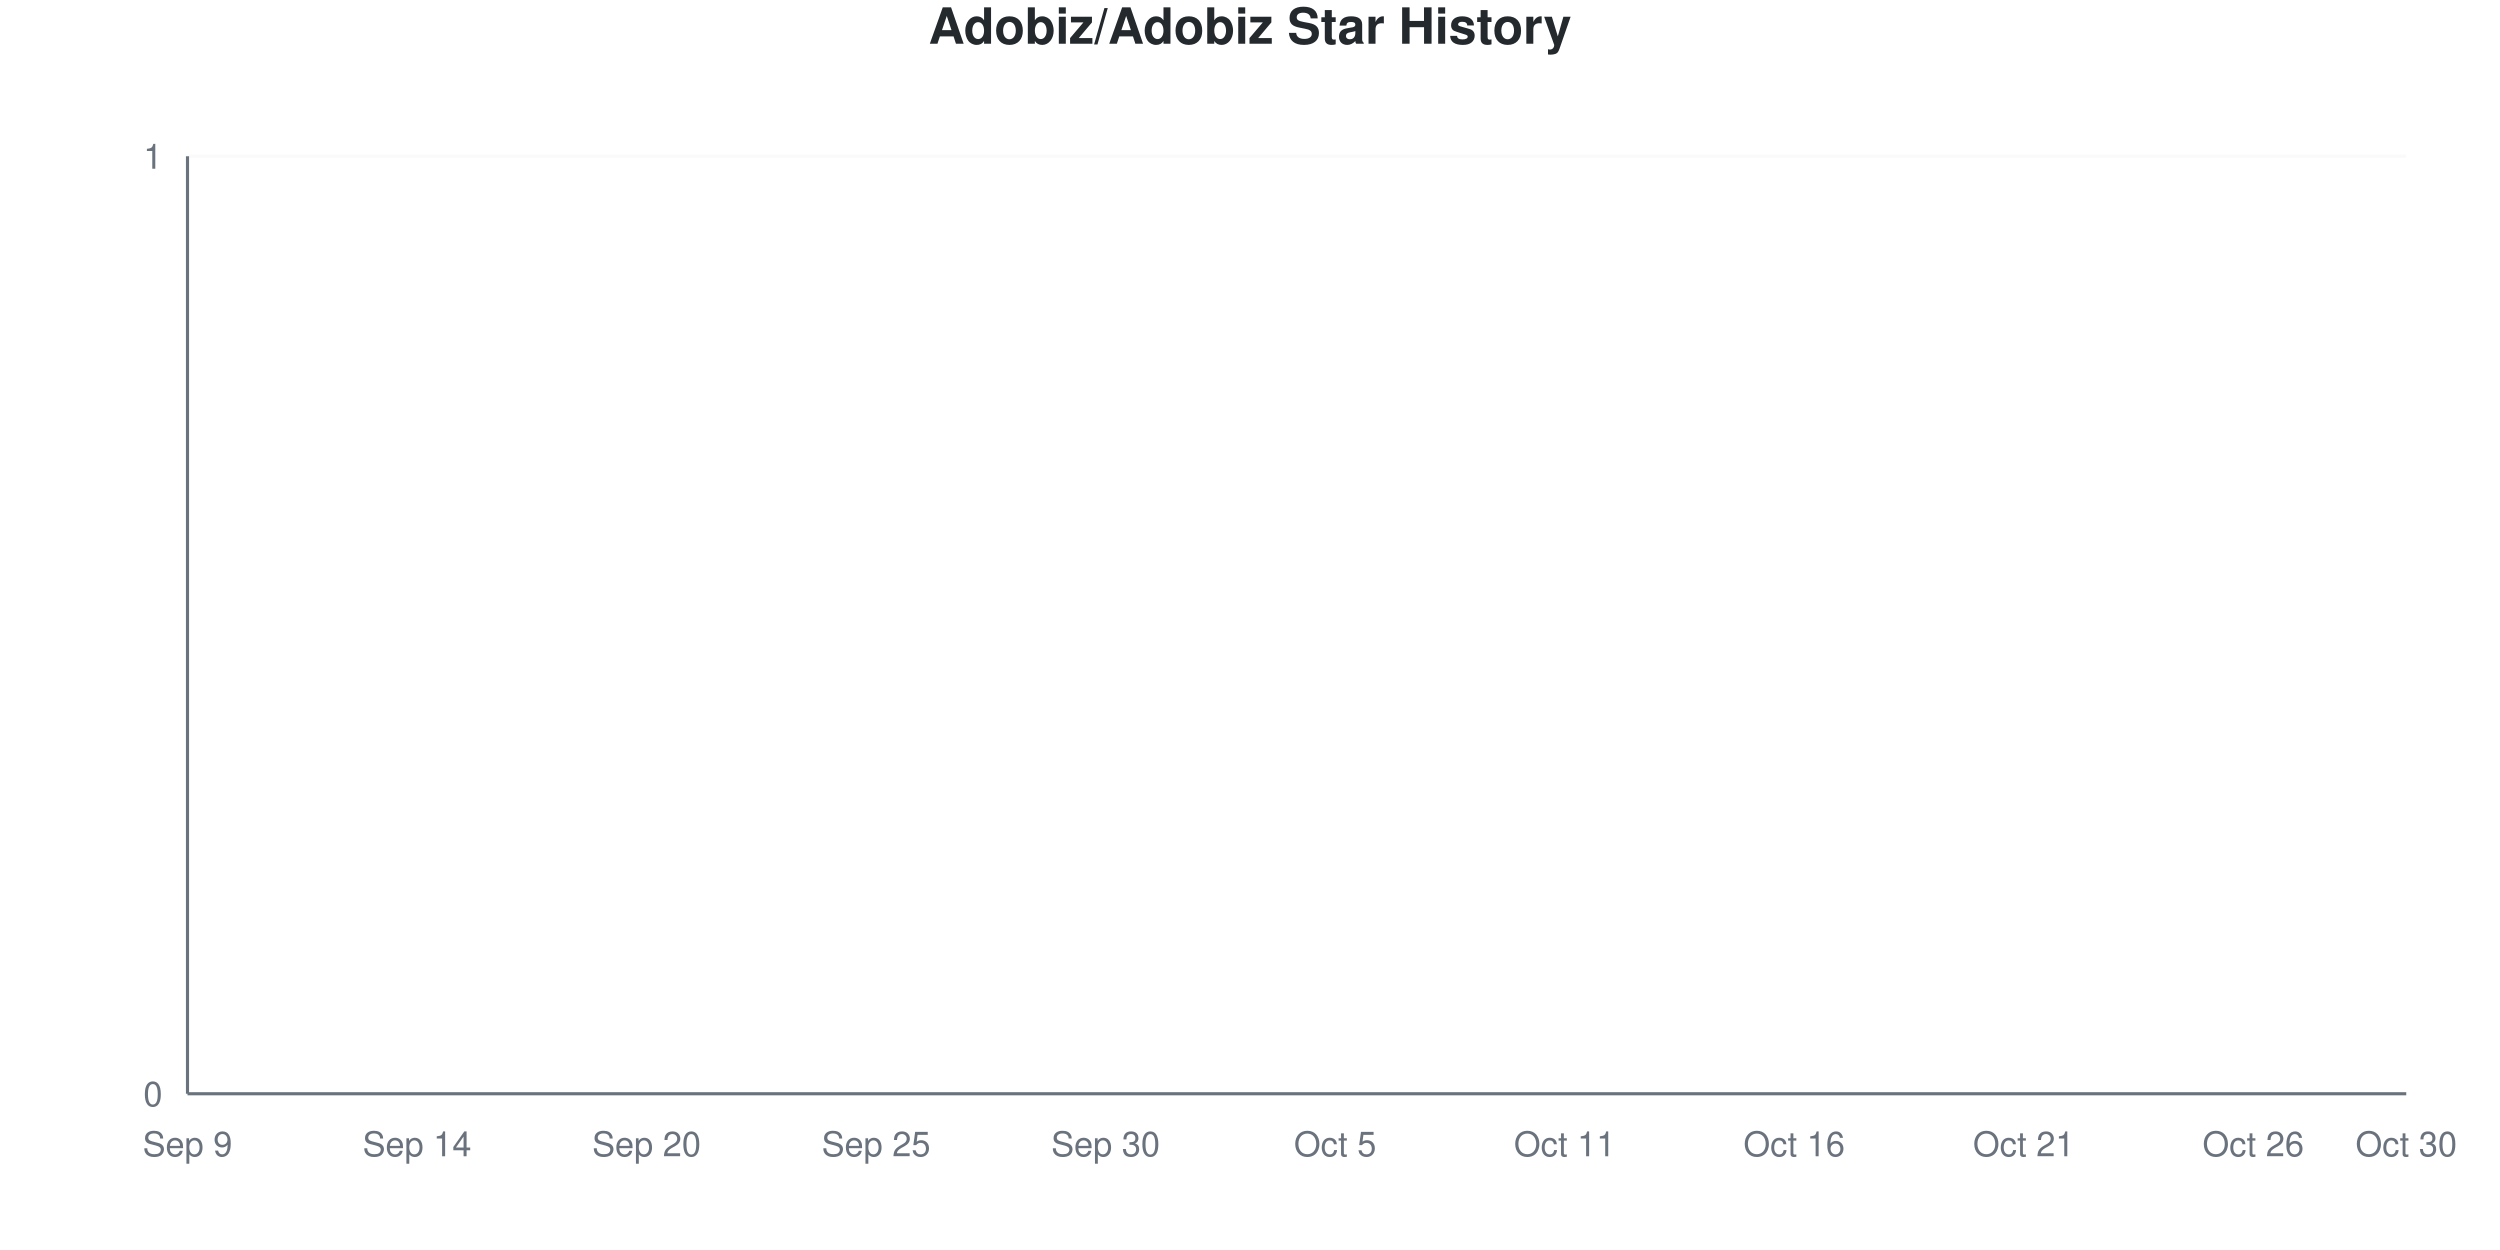
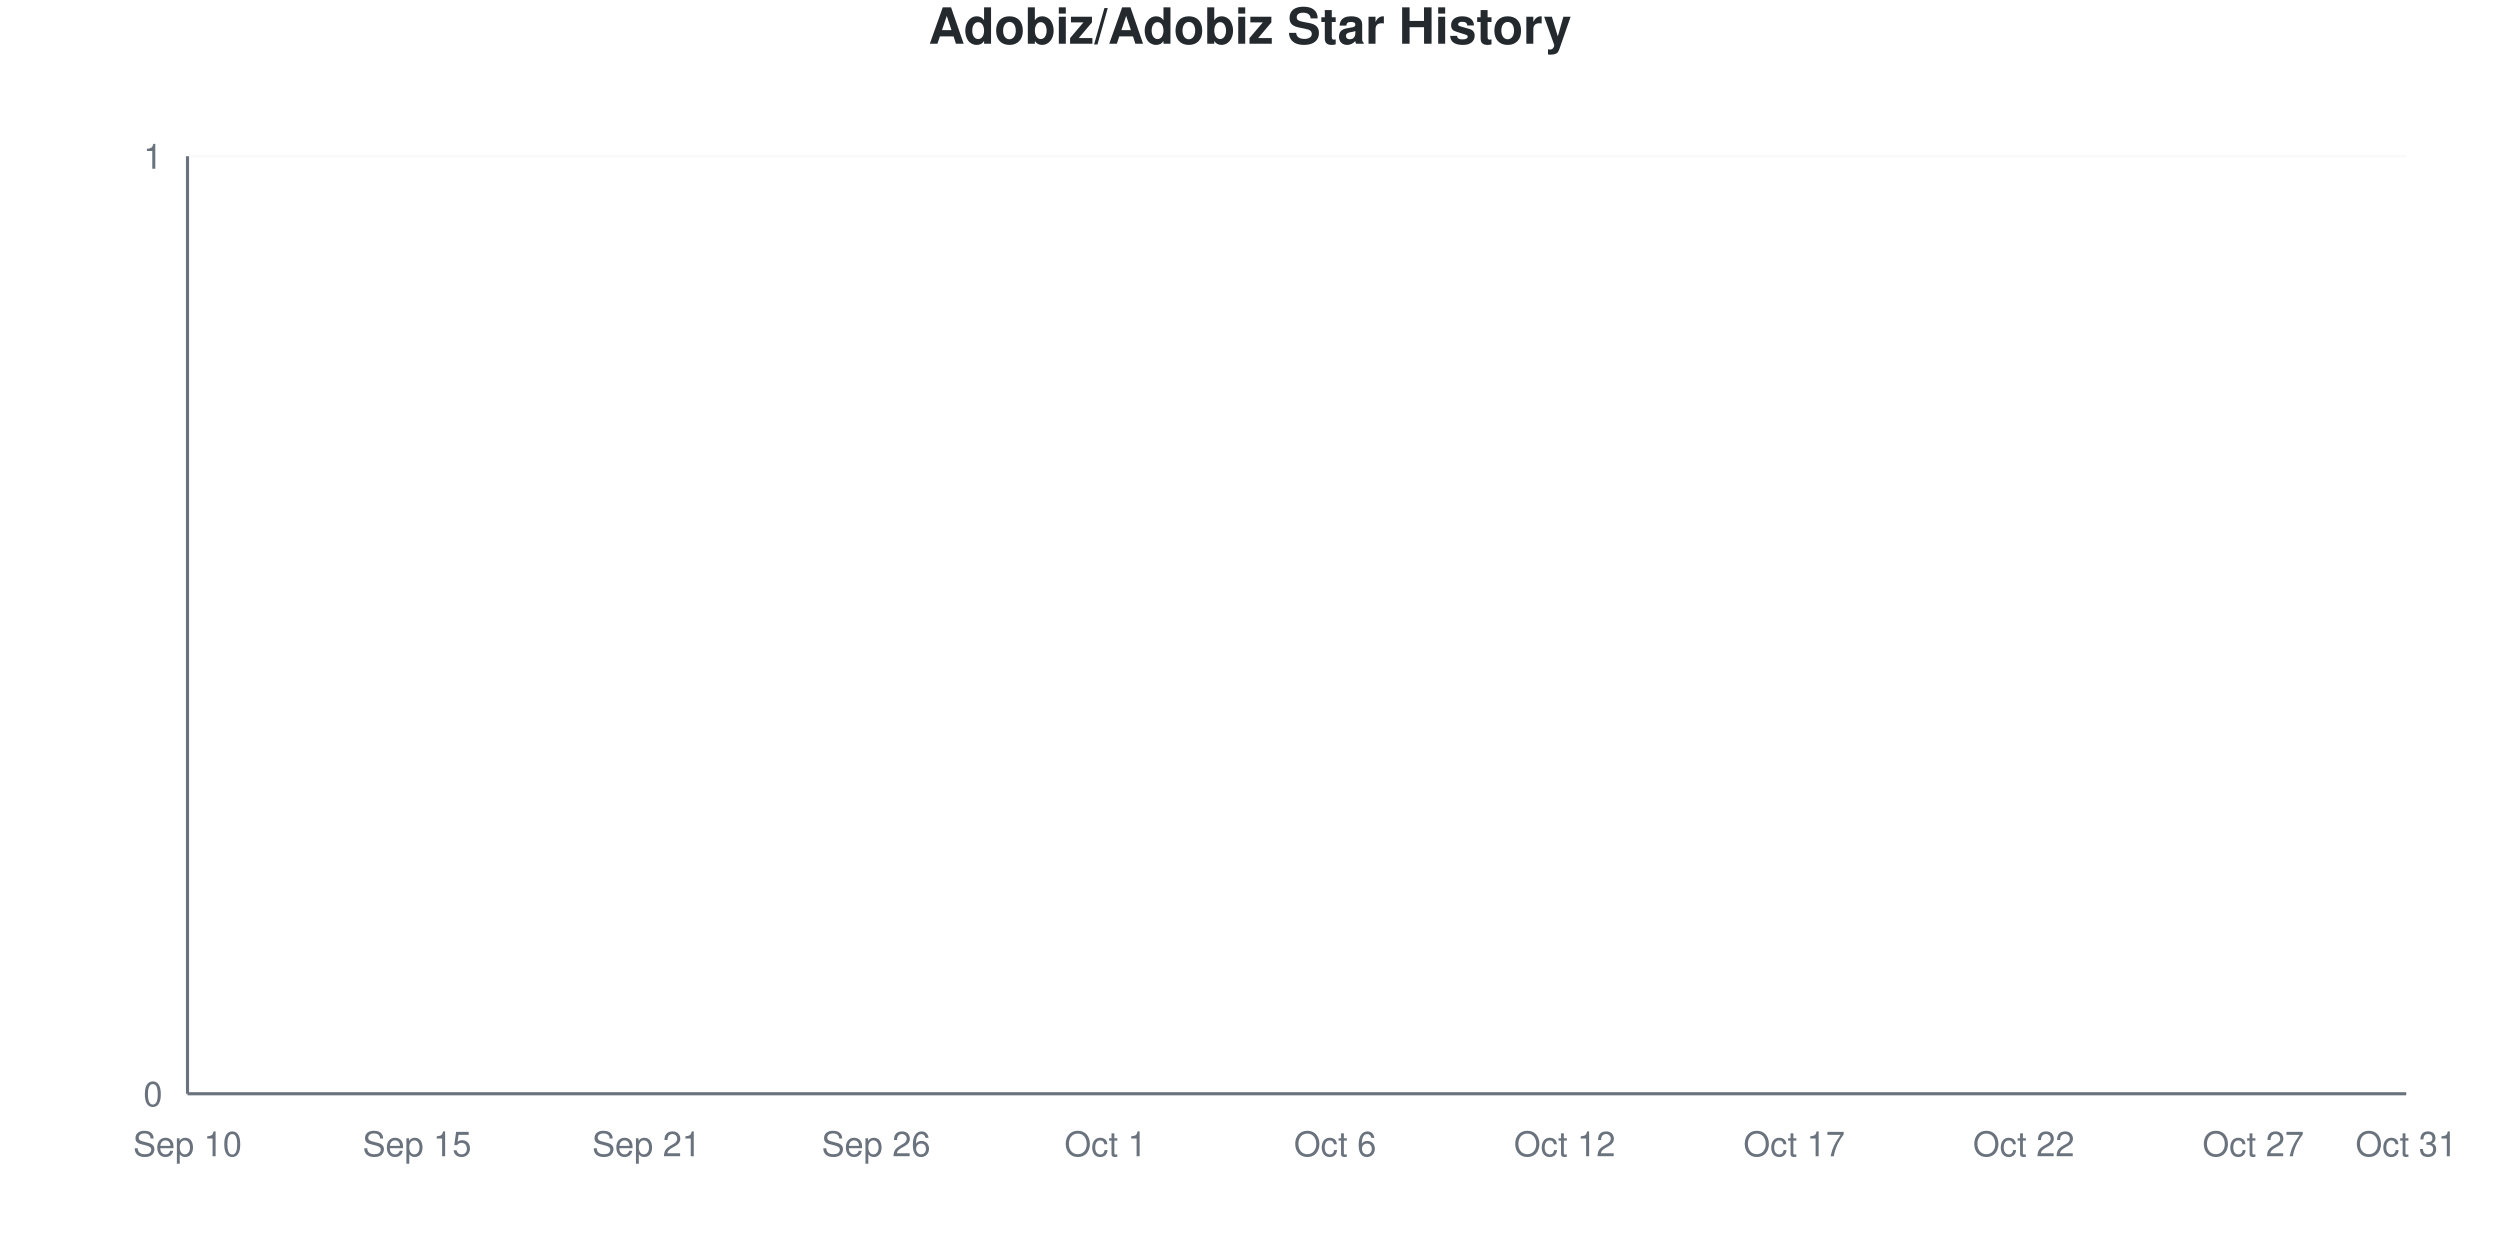
<svg xmlns="http://www.w3.org/2000/svg" viewBox="0 0 800 400" width="800" height="400">
  <style>
    @keyframes drawLine {
      to { stroke-dashoffset: 0; }
    }
    @keyframes fadeInPoint {
      from { opacity: 0; }
      to { opacity: 1; }
    }
    .data-line-0 {
      stroke-dasharray: 1065;
      stroke-dashoffset: 1065;
      animation: drawLine 2s ease-out forwards;
    }
    .data-point {
      opacity: 0;
      animation: fadeInPoint 0.5s ease-out forwards;
    }
    .chart-bg { fill: #fff; }
    .chart-text { fill: #24292e; }
    .chart-muted { fill: #6a737d; }
    .chart-grid { stroke: #eee; }
    .chart-axis { stroke: #6a737d; }
    @media (prefers-color-scheme: dark) {
      .chart-bg { fill: #0d1117; }
      .chart-text { fill: #e6edf3; }
      .chart-muted { fill: #8b949e; }
      .chart-grid { stroke: #21262d; }
      .chart-axis { stroke: #8b949e; }
    }
  </style>
  <rect width="800" height="400" class="chart-bg" />
  <text x="400" y="14" text-anchor="middle" class="chart-text" font-size="16" font-weight="bold" font-family="-apple-system, BlinkMacSystemFont, 'Segoe UI', Helvetica, Arial, sans-serif">Adobiz/Adobiz Star History</text>
  <g class="grid">
    <line x1="60" y1="350" x2="770" y2="350" class="chart-grid" stroke-opacity="0.3" />
    <text x="52" y="354" text-anchor="end" class="chart-muted" font-size="11" font-family="-apple-system, BlinkMacSystemFont, 'Segoe UI', Helvetica, Arial, sans-serif">0</text>
    <line x1="60" y1="50" x2="770" y2="50" class="chart-grid" stroke-opacity="0.3" />
    <text x="52" y="54" text-anchor="end" class="chart-muted" font-size="11" font-family="-apple-system, BlinkMacSystemFont, 'Segoe UI', Helvetica, Arial, sans-serif">1</text>
  </g>
  <g class="milestones">
    
  </g>
  <g class="x-axis">
-     <text x="60" y="370" text-anchor="middle" class="chart-muted" font-size="11" font-family="-apple-system, BlinkMacSystemFont, 'Segoe UI', Helvetica, Arial, sans-serif">Sep 9</text>
-     <text x="133.448" y="370" text-anchor="middle" class="chart-muted" font-size="11" font-family="-apple-system, BlinkMacSystemFont, 'Segoe UI', Helvetica, Arial, sans-serif">Sep 14</text>
-     <text x="206.897" y="370" text-anchor="middle" class="chart-muted" font-size="11" font-family="-apple-system, BlinkMacSystemFont, 'Segoe UI', Helvetica, Arial, sans-serif">Sep 20</text>
-     <text x="280.345" y="370" text-anchor="middle" class="chart-muted" font-size="11" font-family="-apple-system, BlinkMacSystemFont, 'Segoe UI', Helvetica, Arial, sans-serif">Sep 25</text>
-     <text x="353.793" y="370" text-anchor="middle" class="chart-muted" font-size="11" font-family="-apple-system, BlinkMacSystemFont, 'Segoe UI', Helvetica, Arial, sans-serif">Sep 30</text>
-     <text x="427.241" y="370" text-anchor="middle" class="chart-muted" font-size="11" font-family="-apple-system, BlinkMacSystemFont, 'Segoe UI', Helvetica, Arial, sans-serif">Oct 5</text>
-     <text x="500.69" y="370" text-anchor="middle" class="chart-muted" font-size="11" font-family="-apple-system, BlinkMacSystemFont, 'Segoe UI', Helvetica, Arial, sans-serif">Oct 11</text>
-     <text x="574.138" y="370" text-anchor="middle" class="chart-muted" font-size="11" font-family="-apple-system, BlinkMacSystemFont, 'Segoe UI', Helvetica, Arial, sans-serif">Oct 16</text>
-     <text x="647.586" y="370" text-anchor="middle" class="chart-muted" font-size="11" font-family="-apple-system, BlinkMacSystemFont, 'Segoe UI', Helvetica, Arial, sans-serif">Oct 21</text>
-     <text x="721.034" y="370" text-anchor="middle" class="chart-muted" font-size="11" font-family="-apple-system, BlinkMacSystemFont, 'Segoe UI', Helvetica, Arial, sans-serif">Oct 26</text>
-     <text x="770" y="370" text-anchor="middle" class="chart-muted" font-size="11" font-family="-apple-system, BlinkMacSystemFont, 'Segoe UI', Helvetica, Arial, sans-serif">Oct 30</text>
+     <text x="60" y="370" text-anchor="middle" class="chart-muted" font-size="11" font-family="-apple-system, BlinkMacSystemFont, 'Segoe UI', Helvetica, Arial, sans-serif">Sep 10</text>
+     <text x="133.448" y="370" text-anchor="middle" class="chart-muted" font-size="11" font-family="-apple-system, BlinkMacSystemFont, 'Segoe UI', Helvetica, Arial, sans-serif">Sep 15</text>
+     <text x="206.897" y="370" text-anchor="middle" class="chart-muted" font-size="11" font-family="-apple-system, BlinkMacSystemFont, 'Segoe UI', Helvetica, Arial, sans-serif">Sep 21</text>
+     <text x="280.345" y="370" text-anchor="middle" class="chart-muted" font-size="11" font-family="-apple-system, BlinkMacSystemFont, 'Segoe UI', Helvetica, Arial, sans-serif">Sep 26</text>
+     <text x="353.793" y="370" text-anchor="middle" class="chart-muted" font-size="11" font-family="-apple-system, BlinkMacSystemFont, 'Segoe UI', Helvetica, Arial, sans-serif">Oct 1</text>
+     <text x="427.241" y="370" text-anchor="middle" class="chart-muted" font-size="11" font-family="-apple-system, BlinkMacSystemFont, 'Segoe UI', Helvetica, Arial, sans-serif">Oct 6</text>
+     <text x="500.69" y="370" text-anchor="middle" class="chart-muted" font-size="11" font-family="-apple-system, BlinkMacSystemFont, 'Segoe UI', Helvetica, Arial, sans-serif">Oct 12</text>
+     <text x="574.138" y="370" text-anchor="middle" class="chart-muted" font-size="11" font-family="-apple-system, BlinkMacSystemFont, 'Segoe UI', Helvetica, Arial, sans-serif">Oct 17</text>
+     <text x="647.586" y="370" text-anchor="middle" class="chart-muted" font-size="11" font-family="-apple-system, BlinkMacSystemFont, 'Segoe UI', Helvetica, Arial, sans-serif">Oct 22</text>
+     <text x="721.034" y="370" text-anchor="middle" class="chart-muted" font-size="11" font-family="-apple-system, BlinkMacSystemFont, 'Segoe UI', Helvetica, Arial, sans-serif">Oct 27</text>
+     <text x="770" y="370" text-anchor="middle" class="chart-muted" font-size="11" font-family="-apple-system, BlinkMacSystemFont, 'Segoe UI', Helvetica, Arial, sans-serif">Oct 31</text>
  </g>
  <line x1="60" y1="50" x2="60" y2="350" class="chart-axis" stroke-width="1" />
  <line x1="60" y1="350" x2="770" y2="350" class="chart-axis" stroke-width="1" />
  <path d="M60,350 L60,350 C68.161,350 76.322,350 84.483,350 C92.644,350 100.805,350 108.966,350 C117.126,350 125.287,350 133.448,350 C141.609,350 149.77,350 157.931,350 C166.092,350 174.253,350 182.414,350 C190.575,350 198.736,350 206.897,350 C215.057,350 223.218,350 231.379,350 C239.54,350 247.701,350 255.862,350 C264.023,350 272.184,350 280.345,350 C288.506,350 296.667,350 304.828,350 C312.989,350 321.149,350 329.31,350 C337.471,350 345.632,350 353.793,350 C361.954,350 370.115,350 378.276,350 C386.437,350 394.598,350 402.759,350 C410.92,350 419.08,350 427.241,350 C435.402,350 443.563,350 451.724,350 C459.885,350 468.046,350 476.207,350 C484.368,350 492.529,350 500.69,350 C508.851,350 517.011,350 525.172,350 C533.333,350 541.494,350 549.655,350 C557.816,350 565.977,350 574.138,350 C582.299,350 590.46,350 598.621,350 C606.782,350 614.943,350 623.103,350 C631.264,350 639.425,350 647.586,350 C655.747,350 663.908,350 672.069,350 C680.23,350 688.391,350 696.552,350 C704.713,350 712.874,350 721.034,350 C729.195,350 737.356,350 745.517,350 C753.678,350 761.839,350 770,350 L770,350 L60,350 Z" fill="#dfb317" fill-opacity="0.1" />
  <path d="M60,350 L60,350 C68.161,350 76.322,350 84.483,350 C92.644,350 100.805,350 108.966,350 C117.126,350 125.287,350 133.448,350 C141.609,350 149.77,350 157.931,350 C166.092,350 174.253,350 182.414,350 C190.575,350 198.736,350 206.897,350 C215.057,350 223.218,350 231.379,350 C239.54,350 247.701,350 255.862,350 C264.023,350 272.184,350 280.345,350 C288.506,350 296.667,350 304.828,350 C312.989,350 321.149,350 329.31,350 C337.471,350 345.632,350 353.793,350 C361.954,350 370.115,350 378.276,350 C386.437,350 394.598,350 402.759,350 C410.92,350 419.08,350 427.241,350 C435.402,350 443.563,350 451.724,350 C459.885,350 468.046,350 476.207,350 C484.368,350 492.529,350 500.69,350 C508.851,350 517.011,350 525.172,350 C533.333,350 541.494,350 549.655,350 C557.816,350 565.977,350 574.138,350 C582.299,350 590.46,350 598.621,350 C606.782,350 614.943,350 623.103,350 C631.264,350 639.425,350 647.586,350 C655.747,350 663.908,350 672.069,350 C680.23,350 688.391,350 696.552,350 C704.713,350 712.874,350 721.034,350 C729.195,350 737.356,350 745.517,350 C753.678,350 761.839,350 770,350" fill="none" stroke="#dfb317" stroke-width="2.5" class="data-line-0" />
  <g class="points">
    <circle cx="60" cy="350" r="4" fill="#dfb317" class="data-point" style="animation-delay: 1.50s" />
    <circle cx="84.483" cy="350" r="4" fill="#dfb317" class="data-point" style="animation-delay: 1.55s" />
    <circle cx="108.966" cy="350" r="4" fill="#dfb317" class="data-point" style="animation-delay: 1.60s" />
    <circle cx="133.448" cy="350" r="4" fill="#dfb317" class="data-point" style="animation-delay: 1.65s" />
    <circle cx="157.931" cy="350" r="4" fill="#dfb317" class="data-point" style="animation-delay: 1.70s" />
    <circle cx="182.414" cy="350" r="4" fill="#dfb317" class="data-point" style="animation-delay: 1.75s" />
    <circle cx="206.897" cy="350" r="4" fill="#dfb317" class="data-point" style="animation-delay: 1.80s" />
    <circle cx="231.379" cy="350" r="4" fill="#dfb317" class="data-point" style="animation-delay: 1.85s" />
    <circle cx="255.862" cy="350" r="4" fill="#dfb317" class="data-point" style="animation-delay: 1.90s" />
    <circle cx="280.345" cy="350" r="4" fill="#dfb317" class="data-point" style="animation-delay: 1.95s" />
    <circle cx="304.828" cy="350" r="4" fill="#dfb317" class="data-point" style="animation-delay: 2.00s" />
    <circle cx="329.31" cy="350" r="4" fill="#dfb317" class="data-point" style="animation-delay: 2.05s" />
    <circle cx="353.793" cy="350" r="4" fill="#dfb317" class="data-point" style="animation-delay: 2.10s" />
    <circle cx="378.276" cy="350" r="4" fill="#dfb317" class="data-point" style="animation-delay: 2.15s" />
    <circle cx="402.759" cy="350" r="4" fill="#dfb317" class="data-point" style="animation-delay: 2.20s" />
    <circle cx="427.241" cy="350" r="4" fill="#dfb317" class="data-point" style="animation-delay: 2.25s" />
    <circle cx="451.724" cy="350" r="4" fill="#dfb317" class="data-point" style="animation-delay: 2.30s" />
    <circle cx="476.207" cy="350" r="4" fill="#dfb317" class="data-point" style="animation-delay: 2.35s" />
    <circle cx="500.69" cy="350" r="4" fill="#dfb317" class="data-point" style="animation-delay: 2.40s" />
    <circle cx="525.172" cy="350" r="4" fill="#dfb317" class="data-point" style="animation-delay: 2.45s" />
    <circle cx="549.655" cy="350" r="4" fill="#dfb317" class="data-point" style="animation-delay: 2.50s" />
    <circle cx="574.138" cy="350" r="4" fill="#dfb317" class="data-point" style="animation-delay: 2.55s" />
    <circle cx="598.621" cy="350" r="4" fill="#dfb317" class="data-point" style="animation-delay: 2.60s" />
    <circle cx="623.103" cy="350" r="4" fill="#dfb317" class="data-point" style="animation-delay: 2.65s" />
    <circle cx="647.586" cy="350" r="4" fill="#dfb317" class="data-point" style="animation-delay: 2.70s" />
    <circle cx="672.069" cy="350" r="4" fill="#dfb317" class="data-point" style="animation-delay: 2.75s" />
    <circle cx="696.552" cy="350" r="4" fill="#dfb317" class="data-point" style="animation-delay: 2.80s" />
    <circle cx="721.034" cy="350" r="4" fill="#dfb317" class="data-point" style="animation-delay: 2.85s" />
    <circle cx="745.517" cy="350" r="4" fill="#dfb317" class="data-point" style="animation-delay: 2.90s" />
    <circle cx="770" cy="350" r="4" fill="#dfb317" class="data-point" style="animation-delay: 2.95s" />
  </g>
</svg>
